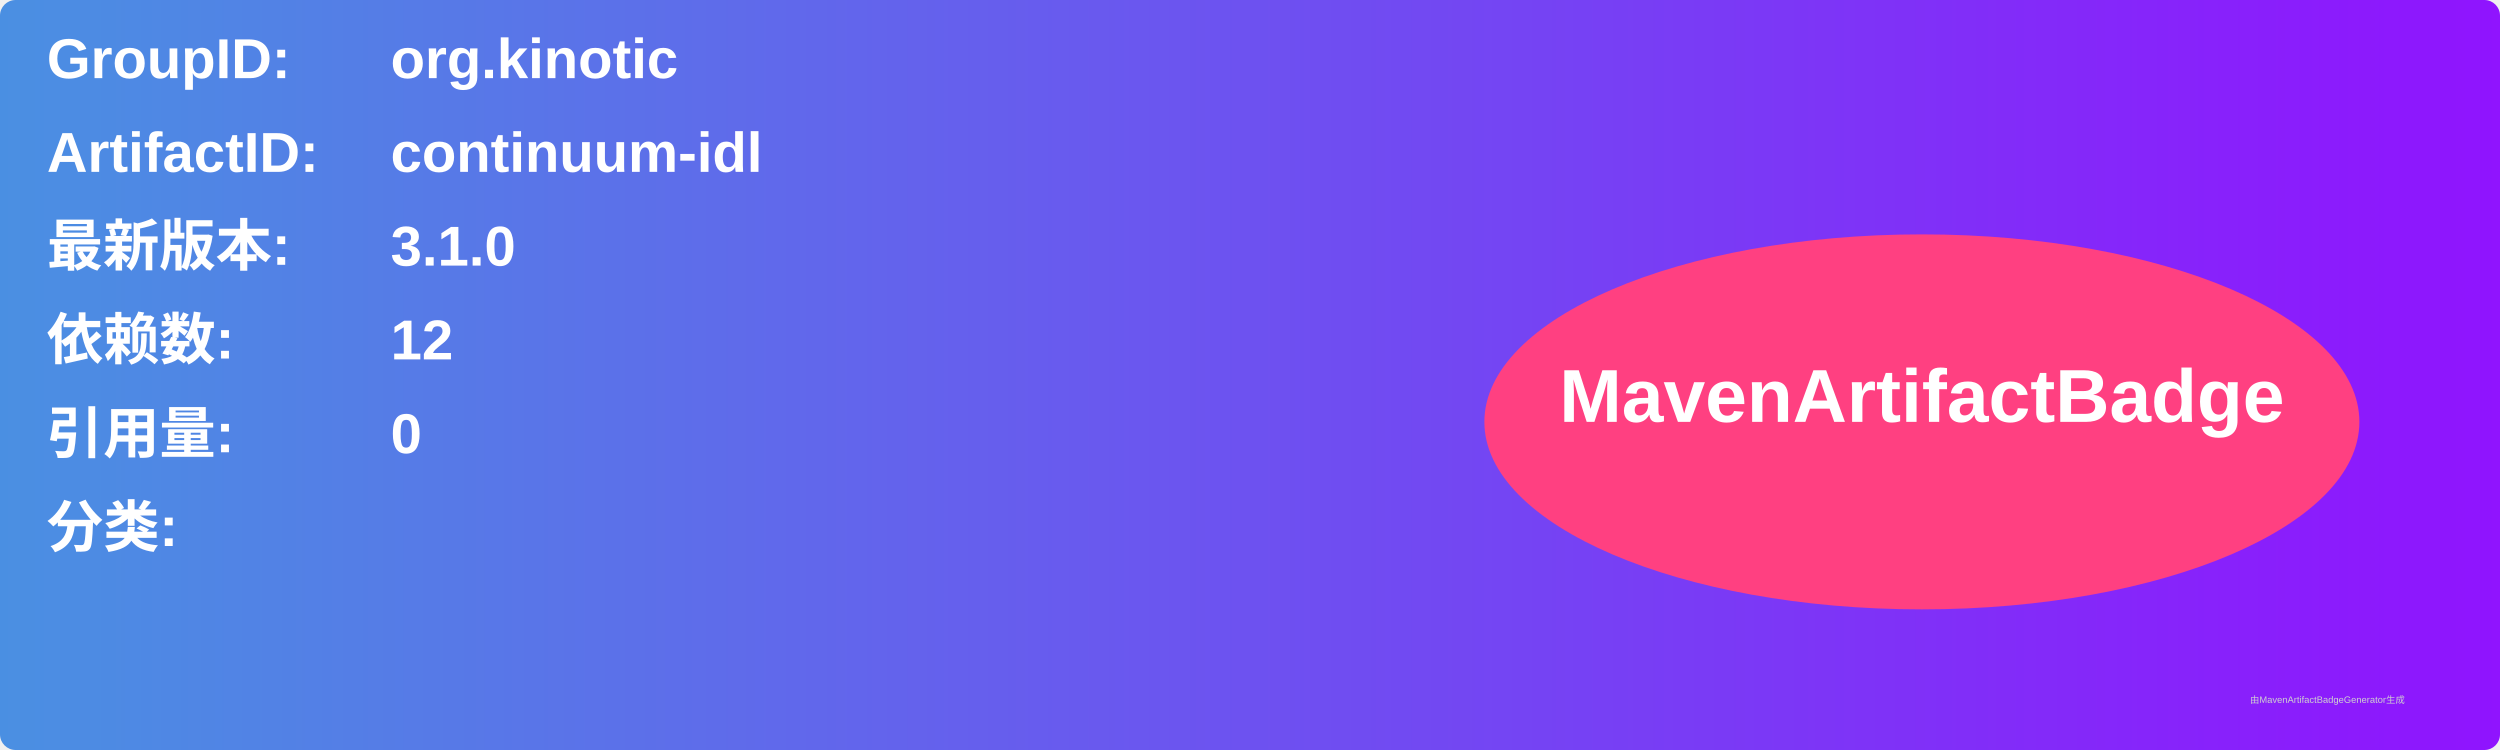
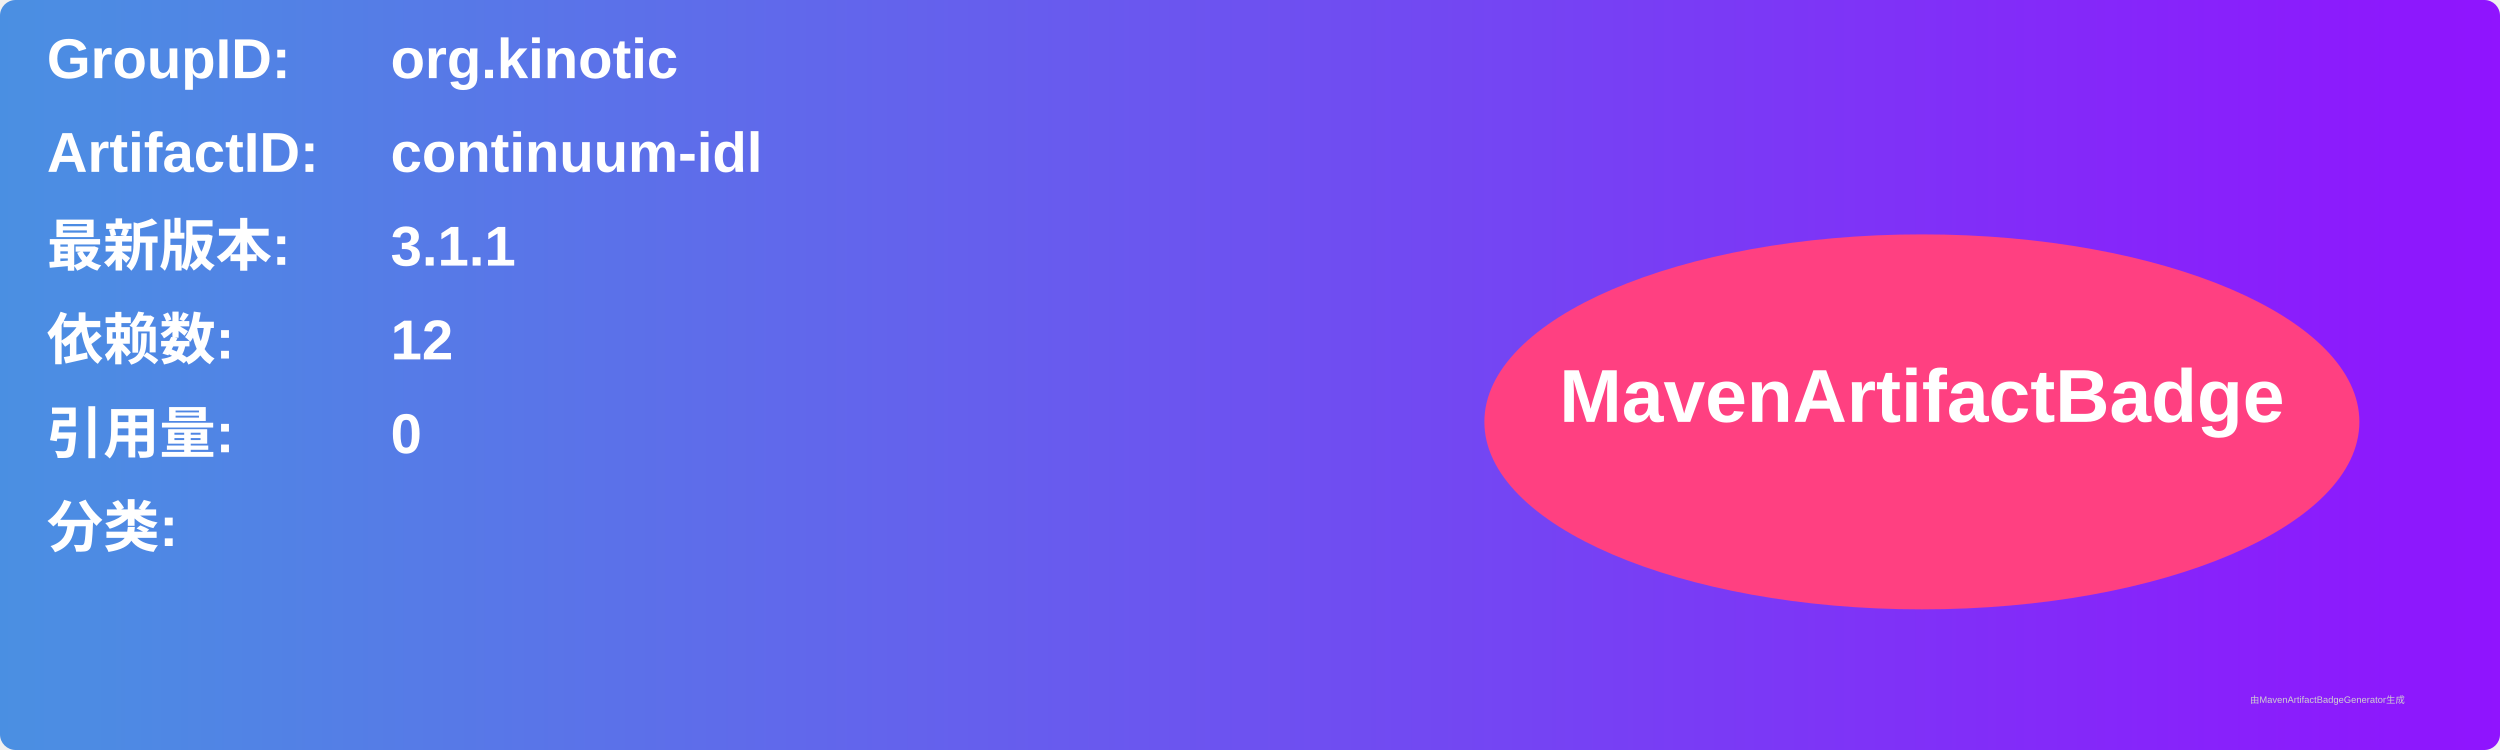
<svg xmlns="http://www.w3.org/2000/svg" width="800" height="240" viewBox="0 0 800 240">
  <linearGradient id="grad" x1="0%" y1="0%" x2="100%" y2="0%">
    <stop offset="0%" stop-color="#4a90e2" />
    <stop offset="100%" stop-color="#9013fe" />
  </linearGradient>
  <rect width="100%" height="100%" rx="5" ry="5" fill="url(#grad)" />
  <g transform="translate(15, 15)">
    <text x="0" y="10" font-family="Arial" font-size="18" fill="white" font-weight="bold" width="260">GroupID:</text>
    <text x="110" y="10" font-family="Arial" font-size="18" fill="white" font-weight="bold" width="460">org.kinotic</text>
    <text x="0" y="40" font-family="Arial" font-size="18" fill="white" font-weight="bold" width="260">ArtifactID:</text>
    <text x="110" y="40" font-family="Arial" font-size="18" fill="white" font-weight="bold" width="460">continuum-idl</text>
    <text x="0" y="70" font-family="Arial" font-size="18" fill="white" font-weight="bold">最新版本:</text>
    <text x="110" y="70" font-family="Arial" font-size="18" fill="white" font-weight="bold">
-       <tspan font-weight="bold">3.1.0</tspan>
+       <tspan font-weight="bold">3.1.1</tspan>
    </text>
    <text x="0" y="100" font-family="Arial" font-size="18" fill="white" font-weight="bold">依赖数: </text>
    <text x="110" y="100" font-family="Arial" font-size="18" fill="white">
      <tspan font-weight="bold">12</tspan>
    </text>
    <text x="0" y="130" font-family="Arial" font-size="18" fill="white" font-weight="bold">引用量: </text>
    <text x="110" y="130" font-family="Arial" font-size="18" fill="white">
      <tspan font-weight="bold">0</tspan>
    </text>
    <text x="0" y="160" font-family="Arial" font-size="18" fill="white" font-weight="bold">分类:</text>
    <text x="10" y="190" font-family="Arial" font-size="10" fill="white">
      <tspan font-weight="bold" />
    </text>
    <ellipse cx="600" cy="120" rx="140" ry="60" fill="#ff4081" />
    <text x="600" y="120" text-anchor="middle" font-family="Arial" font-size="24" fill="white" font-weight="bold">MavenArtifactBadge</text>
  </g>
  <text x="720" y="225" font-family="Arial" font-size="3" fill="#d0d0d0">由MavenArtifactBadgeGenerator生成</text>
</svg>
